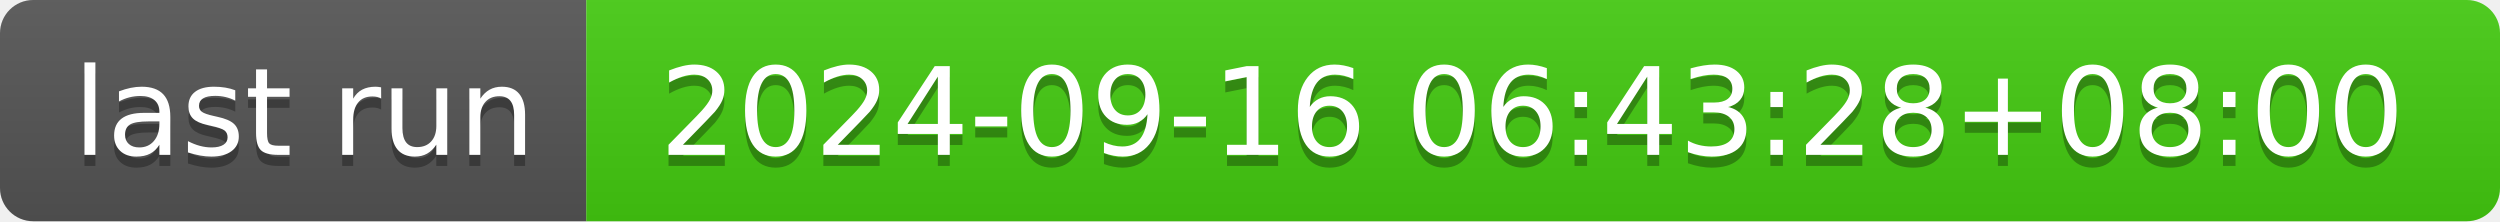
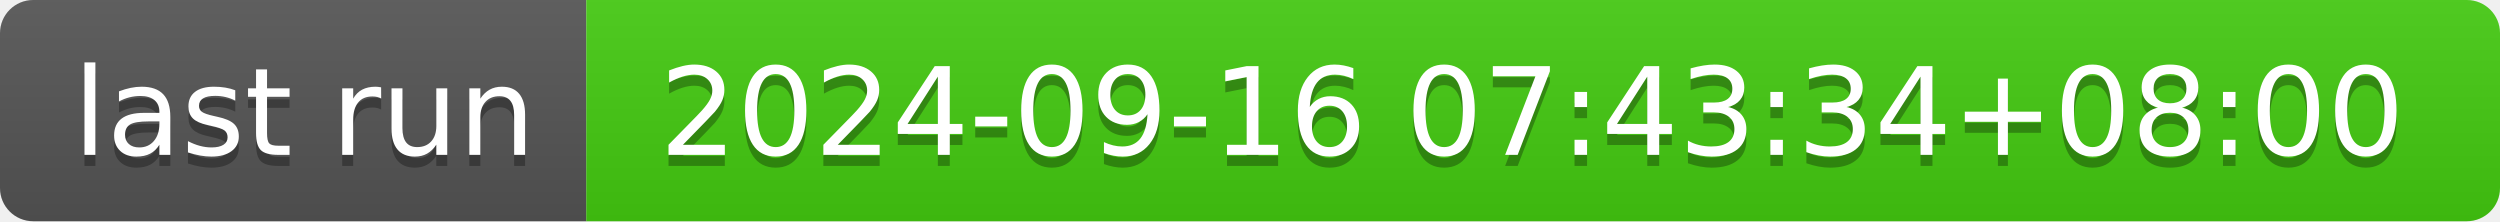
- <svg xmlns="http://www.w3.org/2000/svg" width="226" height="20" role="img" aria-label="last run: 2024-09-16 06:43:28+08:00">
+ <svg xmlns="http://www.w3.org/2000/svg" width="226" height="20" role="img" aria-label="last run: 2024-09-16 07:43:34+08:00">
  <linearGradient id="s" x2="0" y2="100%">
    <stop offset="0" stop-color="#bbb" stop-opacity=".1" />
    <stop offset="1" stop-opacity=".1" />
  </linearGradient>
  <clipPath id="r">
    <rect width="226" height="20" rx="3" fill="#fff" />
  </clipPath>
  <g clip-path="url(#r)">
    <rect width="53" height="20" fill="#555" />
    <rect x="53" width="173" height="20" fill="#4c1" />
    <rect width="226" height="20" fill="url(#s)" />
  </g>
  <g fill="#fff" text-anchor="middle" font-family="Verdana,Geneva,DejaVu Sans,sans-serif" text-rendering="geometricPrecision" font-size="110">
    <text aria-hidden="true" x="275" y="150" fill="#010101" fill-opacity=".3" transform="scale(.1)" textLength="430">last run</text>
    <text x="275" y="140" transform="scale(.1)" fill="#fff" textLength="430">last run</text>
-     <text aria-hidden="true" x="1385" y="150" fill="#010101" fill-opacity=".3" transform="scale(.1)" textLength="1630">2024-09-16 06:43:28+08:00</text>
-     <text x="1385" y="140" transform="scale(.1)" fill="#fff" textLength="1630">2024-09-16 06:43:28+08:00</text>
+     <text aria-hidden="true" x="1385" y="150" fill="#010101" fill-opacity=".3" transform="scale(.1)" textLength="1630">2024-09-16 07:43:34+08:00</text>
+     <text x="1385" y="140" transform="scale(.1)" fill="#fff" textLength="1630">2024-09-16 07:43:34+08:00</text>
  </g>
</svg>
